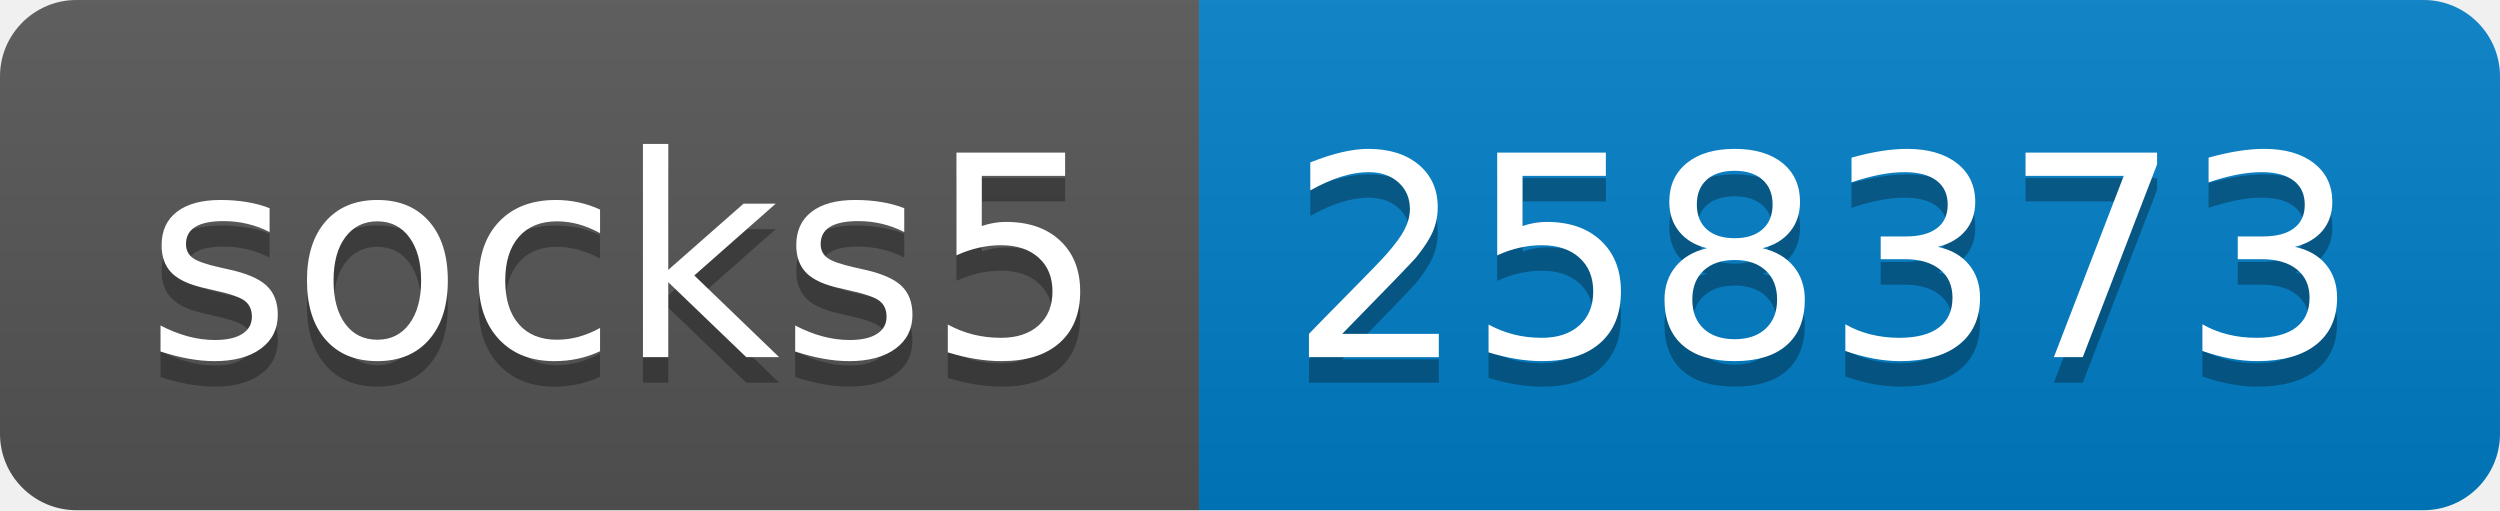
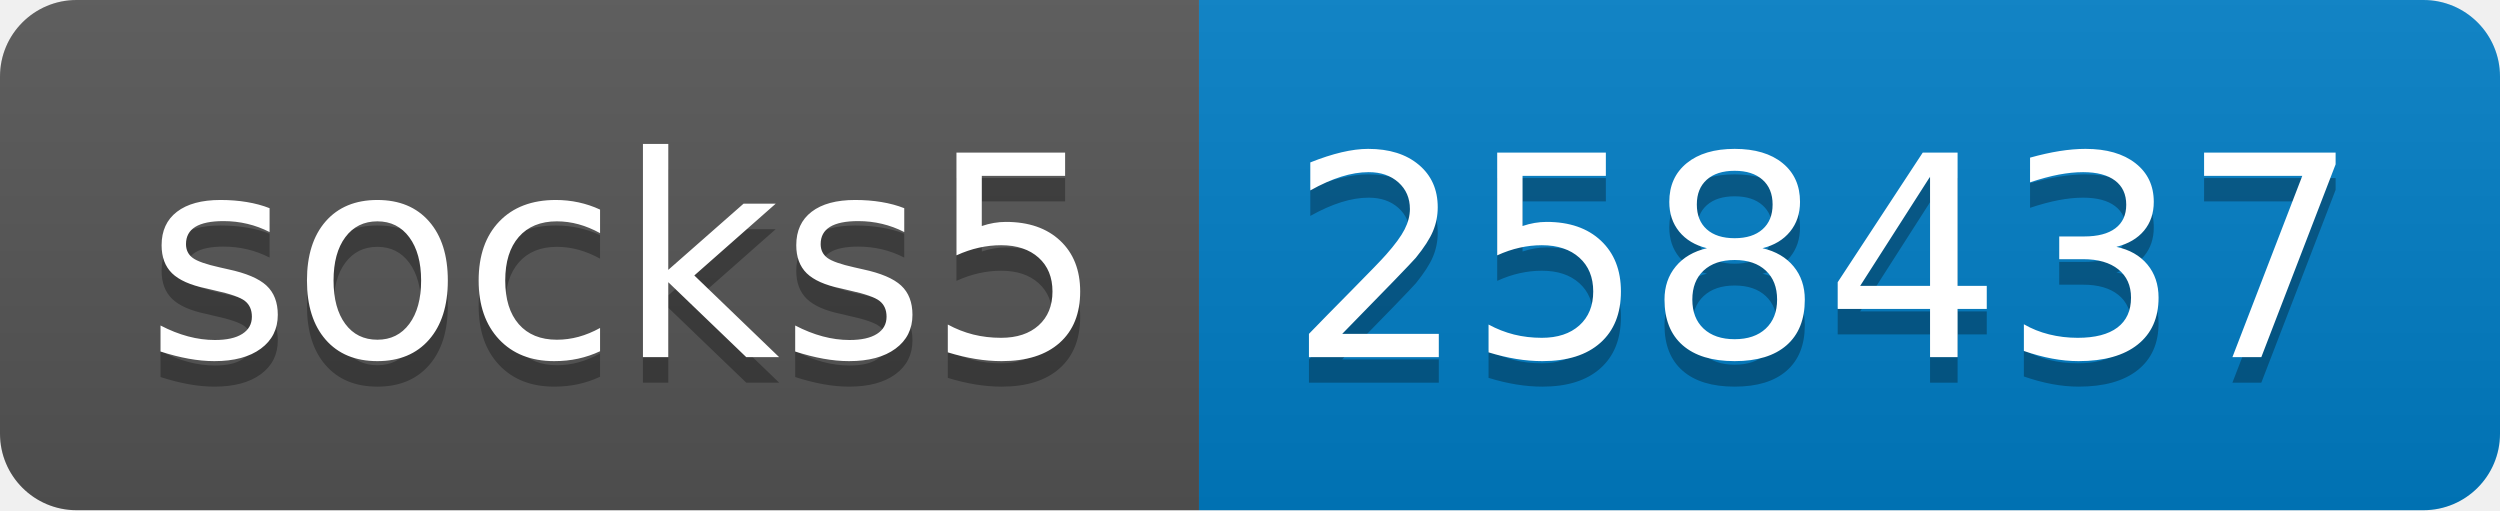
- <svg xmlns="http://www.w3.org/2000/svg" width="98" height="20" role="img" aria-label="socks5: 258373">
+ <svg xmlns="http://www.w3.org/2000/svg" width="98" height="20" role="img" aria-label="socks5: 258437">
  <linearGradient id="s" x2="0" y2="100%">
    <stop offset="0" stop-color="#bbb" stop-opacity=".1" />
    <stop offset="1" stop-opacity=".1" />
  </linearGradient>
  <clipPath id="r">
    <rect width="98" height="20" rx="3" fill="#fff" />
  </clipPath>
  <g clip-path="url(#r)">
    <rect width="47" height="20" fill="#555" />
    <rect x="47" width="51" height="20" fill="#007ec6" />
    <rect width="98" height="20" fill="url(#s)" />
  </g>
  <g fill="#fff" text-anchor="middle" font-family="Verdana,Geneva,DejaVu Sans,sans-serif" text-rendering="geometricPrecision" font-size="110">
    <text aria-hidden="true" x="245" y="150" fill="#010101" fill-opacity=".3" transform="scale(.1)" textLength="370">socks5</text>
    <text x="245" y="140" transform="scale(.1)" fill="#fff" textLength="370">socks5</text>
-     <text aria-hidden="true" x="715" y="150" fill="#010101" fill-opacity=".3" transform="scale(.1)" textLength="410">258373</text>
-     <text x="715" y="140" transform="scale(.1)" fill="#fff" textLength="410">258373</text>
+     <text aria-hidden="true" x="715" y="150" fill="#010101" fill-opacity=".3" transform="scale(.1)" textLength="410">258437</text>
+     <text x="715" y="140" transform="scale(.1)" fill="#fff" textLength="410">258437</text>
  </g>
</svg>
